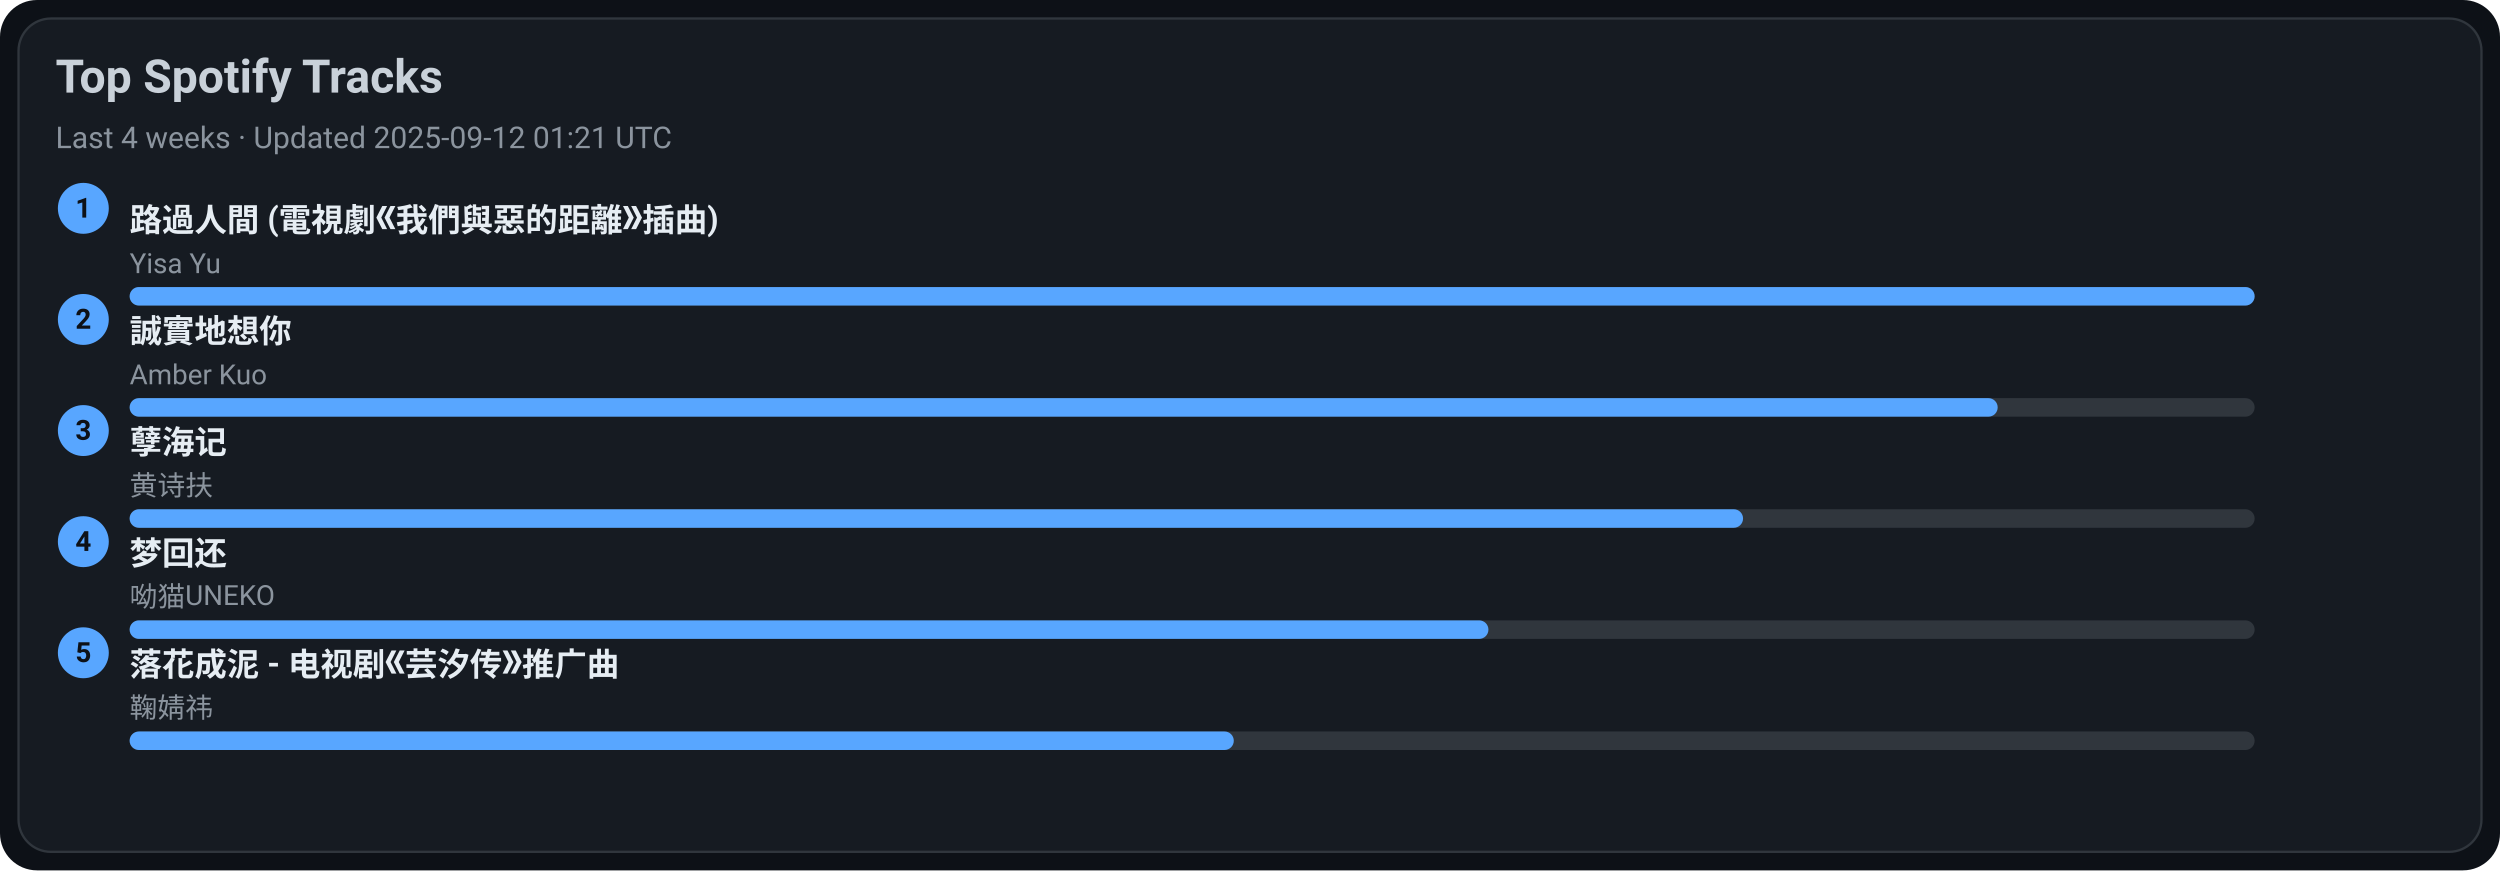
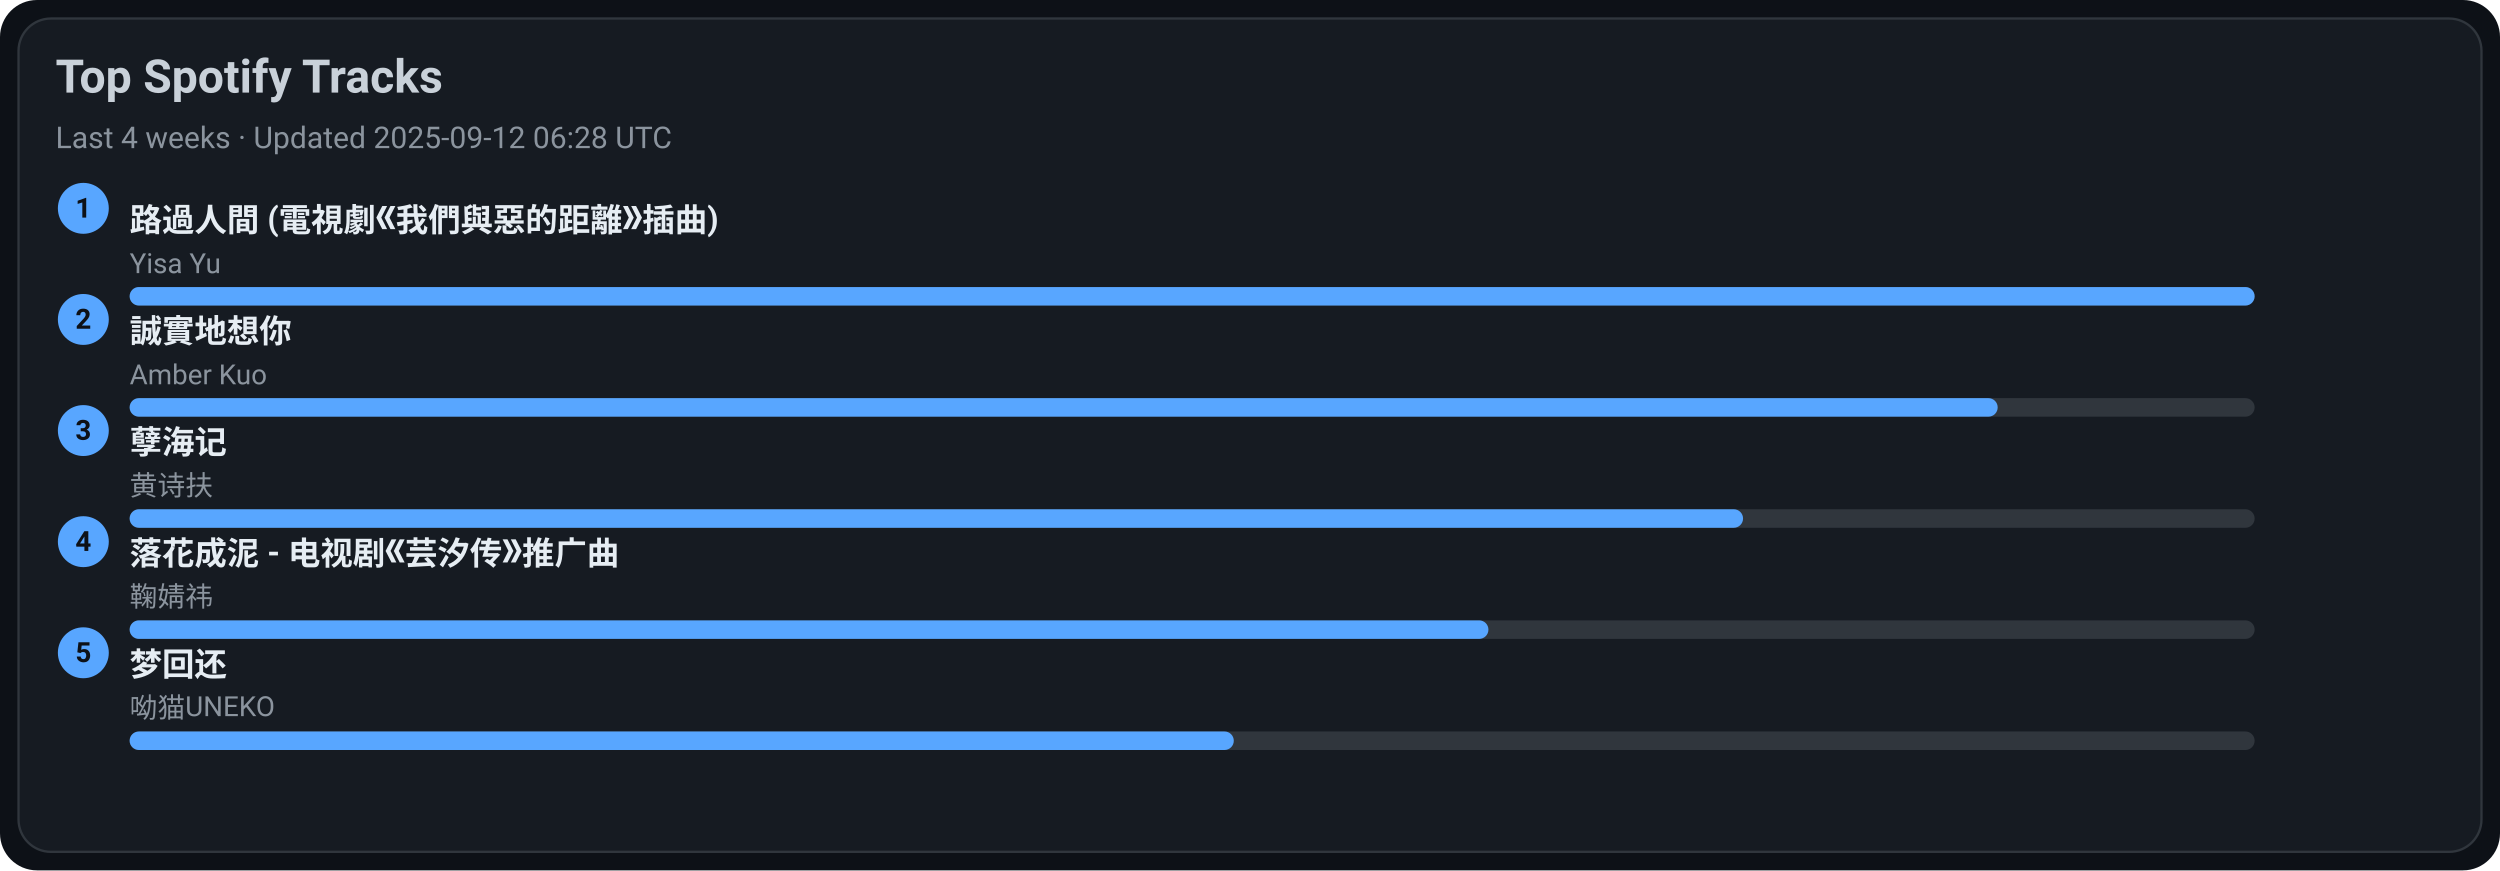
<svg xmlns="http://www.w3.org/2000/svg" width="1080" height="376" viewBox="0 0 1080 376">
  <style>text{font-family:-apple-system,BlinkMacSystemFont,Segoe UI,Roboto,Ubuntu,Helvetica Neue,Arial,Noto Sans,sans-serif}</style>
  <rect width="1080" height="376" rx="16" fill="#0d1117" />
  <rect x="8" y="8" width="1064" height="360" rx="14" fill="#161b22" stroke="#30363d" />
  <text x="24" y="40" font-size="20" fill="#c9d1d9" font-weight="600">Top Spotify Tracks</text>
-   <text x="24" y="64" font-size="13" fill="#8b949e">Last 4 weeks · Updated 2025-09-12 01:21 UTC</text>
+   <text x="24" y="64" font-size="13" fill="#8b949e">Last 4 weeks · Updated 2025-09-12 06:28 UTC</text>
  <circle cx="36" cy="90" r="11" fill="#58a6ff" />
  <text x="36" y="94" text-anchor="middle" font-size="12" fill="#0d1117" font-weight="700">1</text>
  <a href="https://open.spotify.com/track/1ZSleGniKMWNrWvK5cGALO" target="_blank" rel="noopener noreferrer">
    <text x="56" y="100" font-size="14" fill="#e6edf3" font-weight="600">路過人間 (電視劇《我們與惡的距離》插曲)</text>
  </a>
  <text x="56" y="118" font-size="12" fill="#8b949e">Yisa Yu</text>
  <rect x="56" y="124" width="918" height="8" rx="4" fill="#30363d" />
  <rect x="56" y="124" width="918" height="8" rx="4" fill="#58a6ff" />
  <circle cx="36" cy="138" r="11" fill="#58a6ff" />
  <text x="36" y="142" text-anchor="middle" font-size="12" fill="#0d1117" font-weight="700">2</text>
  <a href="https://open.spotify.com/track/1SPZzj8QzOwZoAGKXMGLGJ" target="_blank" rel="noopener noreferrer">
    <text x="56" y="148" font-size="14" fill="#e6edf3" font-weight="600">誠實地想你</text>
  </a>
  <text x="56" y="166" font-size="12" fill="#8b949e">Amber Kuo</text>
  <rect x="56" y="172" width="918" height="8" rx="4" fill="#30363d" />
  <rect x="56" y="172" width="807" height="8" rx="4" fill="#58a6ff" />
  <circle cx="36" cy="186" r="11" fill="#58a6ff" />
  <text x="36" y="190" text-anchor="middle" font-size="12" fill="#0d1117" font-weight="700">3</text>
  <a href="https://open.spotify.com/track/3eIovUMhirNN6btJbpzNqD" target="_blank" rel="noopener noreferrer">
    <text x="56" y="196" font-size="14" fill="#e6edf3" font-weight="600">孽海记</text>
  </a>
  <text x="56" y="214" font-size="12" fill="#8b949e">黄诗扶</text>
  <rect x="56" y="220" width="918" height="8" rx="4" fill="#30363d" />
  <rect x="56" y="220" width="697" height="8" rx="4" fill="#58a6ff" />
  <circle cx="36" cy="234" r="11" fill="#58a6ff" />
  <text x="36" y="238" text-anchor="middle" font-size="12" fill="#0d1117" font-weight="700">4</text>
-   <a href="https://open.spotify.com/track/6jTK3YxlFysC8g0Ye9tbPK" target="_blank" rel="noopener noreferrer">
-     <text x="56" y="244" font-size="14" fill="#e6edf3" font-weight="600">梦回还</text>
+   <a href="https://open.spotify.com/track/3kOZsJz3crGIWWHeoCNa0O" target="_blank" rel="noopener noreferrer">
+     <text x="56" y="244" font-size="14" fill="#e6edf3" font-weight="600">落花成泥 - 电视剧《芸汐传》推广曲</text>
  </a>
-   <text x="56" y="262" font-size="12" fill="#8b949e">呦猫UNEKO</text>
+   <text x="56" y="262" font-size="12" fill="#8b949e">鞠婧祎</text>
  <rect x="56" y="268" width="918" height="8" rx="4" fill="#30363d" />
  <rect x="56" y="268" width="587" height="8" rx="4" fill="#58a6ff" />
  <circle cx="36" cy="282" r="11" fill="#58a6ff" />
  <text x="36" y="286" text-anchor="middle" font-size="12" fill="#0d1117" font-weight="700">5</text>
-   <a href="https://open.spotify.com/track/3kOZsJz3crGIWWHeoCNa0O" target="_blank" rel="noopener noreferrer">
-     <text x="56" y="292" font-size="14" fill="#e6edf3" font-weight="600">落花成泥 - 电视剧《芸汐传》推广曲</text>
+   <a href="https://open.spotify.com/track/6jTK3YxlFysC8g0Ye9tbPK" target="_blank" rel="noopener noreferrer">
+     <text x="56" y="292" font-size="14" fill="#e6edf3" font-weight="600">梦回还</text>
  </a>
-   <text x="56" y="310" font-size="12" fill="#8b949e">鞠婧祎</text>
+   <text x="56" y="310" font-size="12" fill="#8b949e">呦猫UNEKO</text>
  <rect x="56" y="316" width="918" height="8" rx="4" fill="#30363d" />
  <rect x="56" y="316" width="477" height="8" rx="4" fill="#58a6ff" />
</svg>
